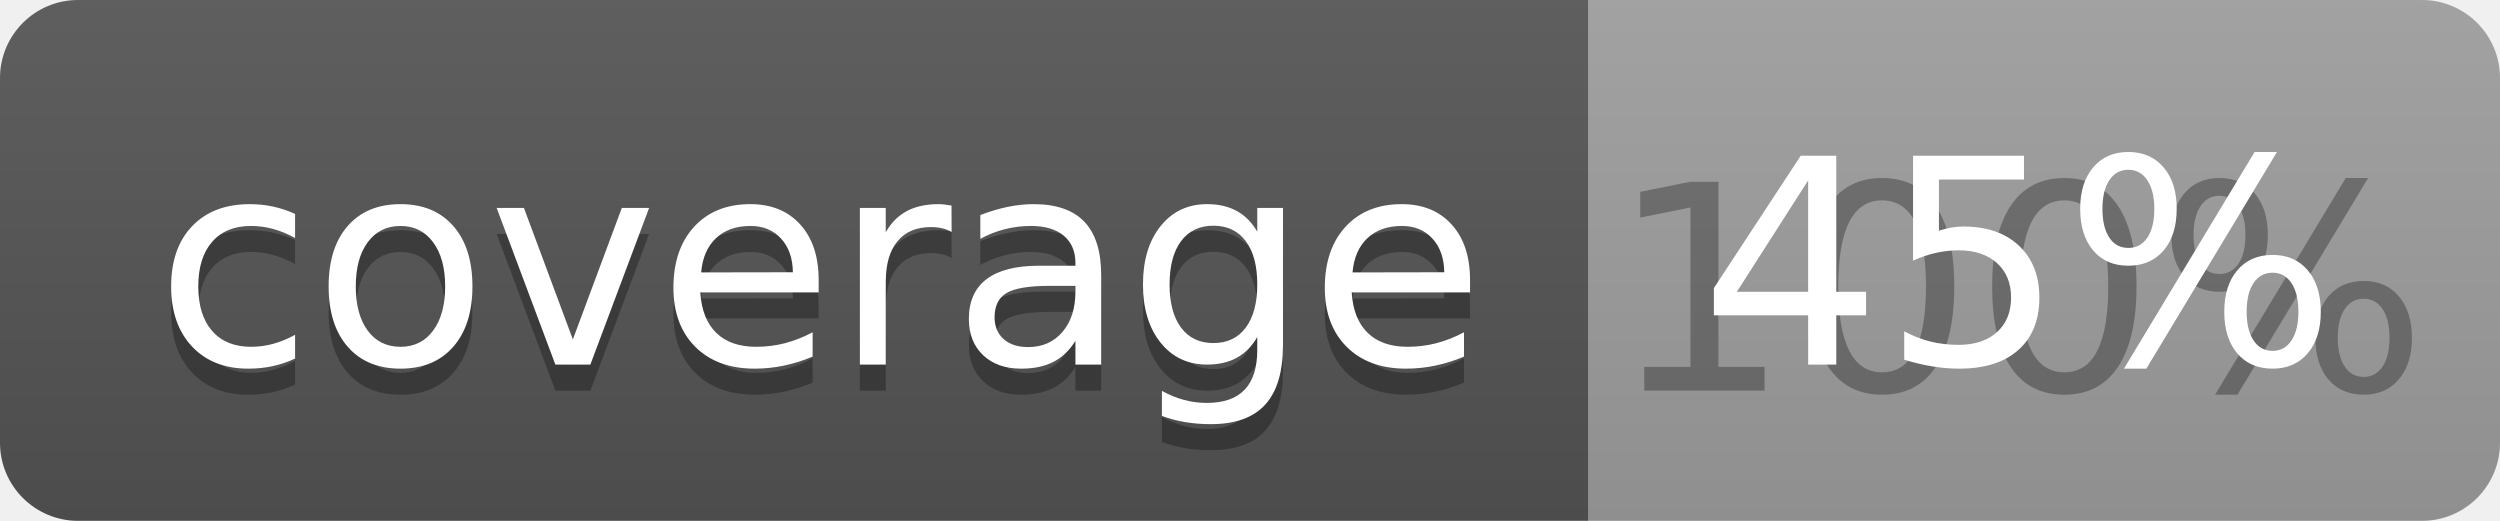
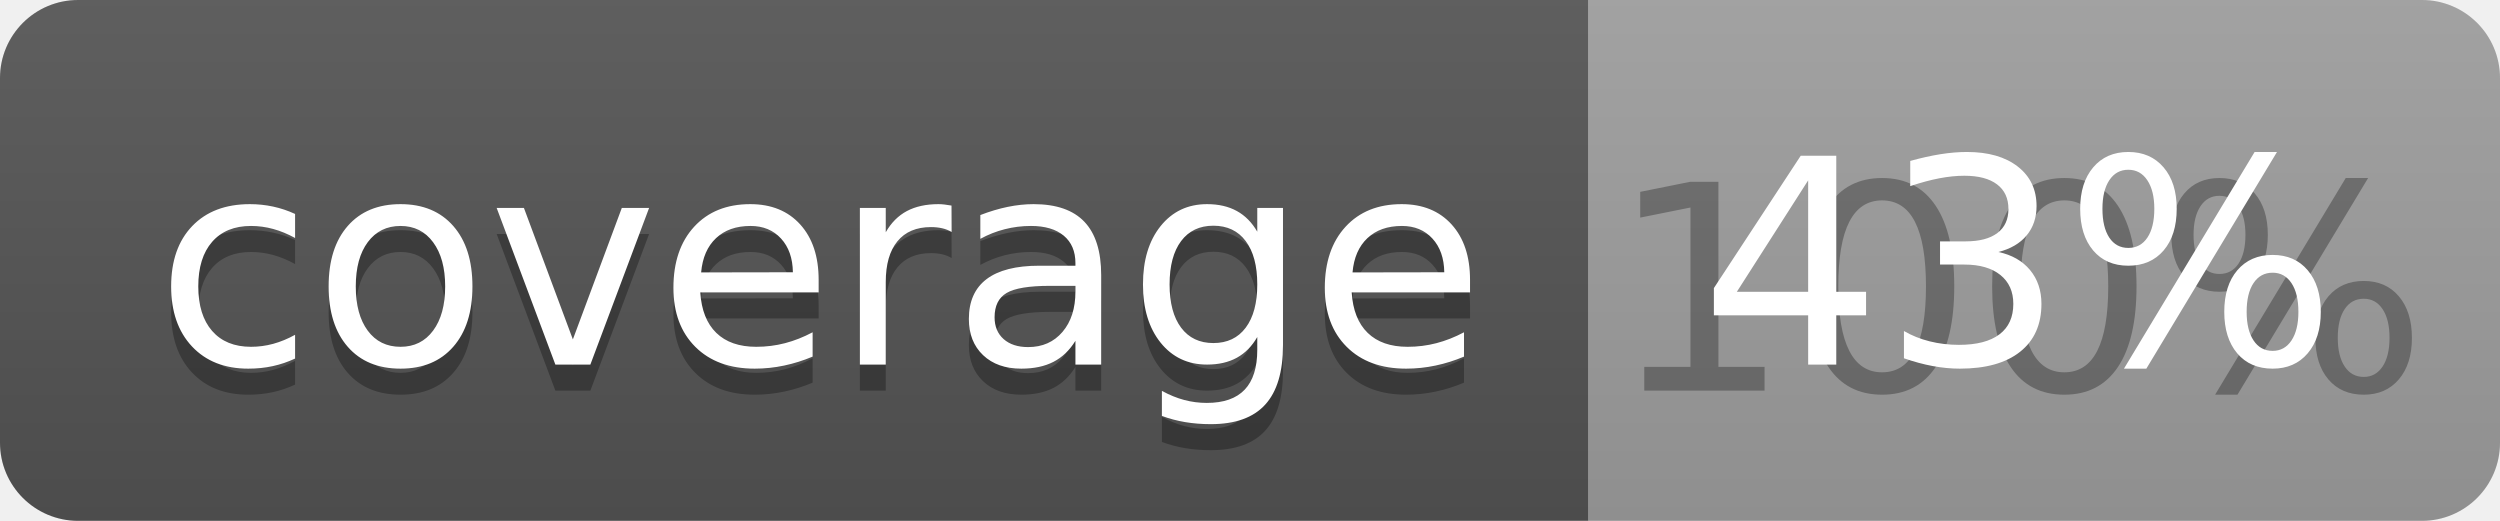
<svg xmlns="http://www.w3.org/2000/svg" width="96" height="20">
  <linearGradient id="b" x2="0" y2="100%">
    <stop offset="0" stop-color="#bbb" stop-opacity=".1" />
    <stop offset="1" stop-opacity=".1" />
  </linearGradient>
  <clipPath id="a">
    <rect width="96" height="20" rx="3" fill="#fff" />
  </clipPath>
  <g clip-path="url(#a)">
    <path fill="#555" d="M0 0h61v20H0z" />
    <path fill="#9F9F9F" d="M61 0h35v20H61z" />
    <path fill="url(#b)" d="M0 0h96v20H0z" />
  </g>
  <g fill="#fff" text-anchor="middle" font-family="DejaVu Sans,Verdana,Geneva,sans-serif" font-size="110">
    <text x="315" y="150" fill="#010101" fill-opacity=".3" transform="scale(.1)" textLength="510">coverage</text>
    <text x="315" y="140" transform="scale(.1)" textLength="510">coverage</text>
    <text x="775" y="150" fill="#010101" fill-opacity=".3" transform="scale(.1)" textLength="250">100%</text>
-     <text x="775" y="140" transform="scale(.1)" textLength="250">45%</text>
+     <text x="775" y="140" transform="scale(.1)" textLength="250">43%</text>
  </g>
</svg>
